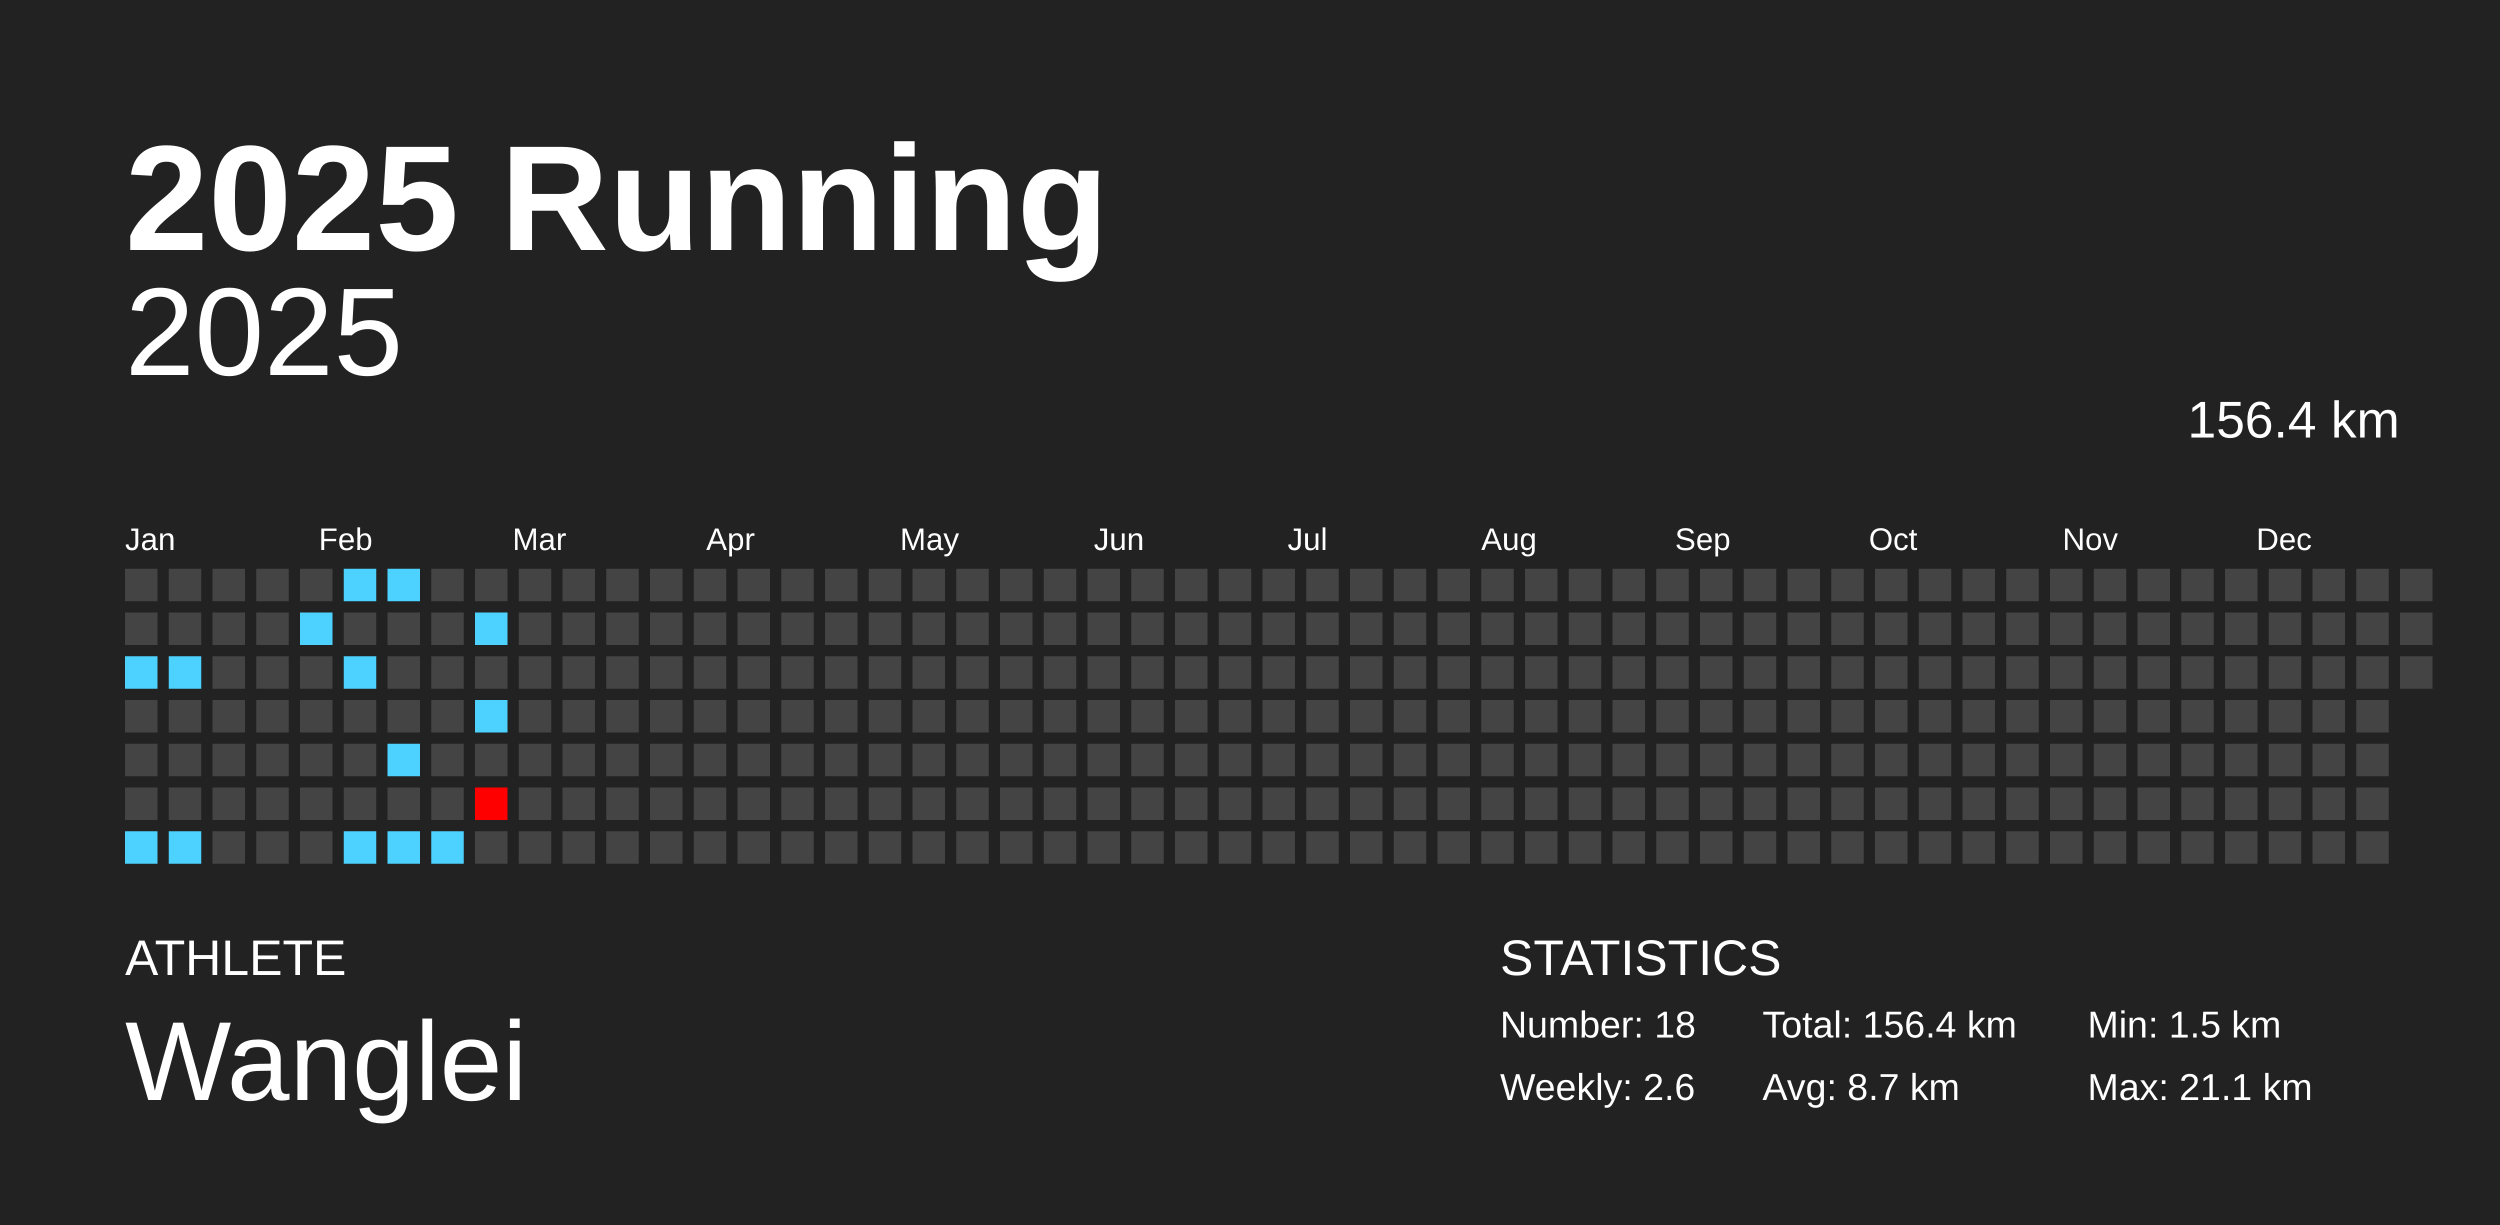
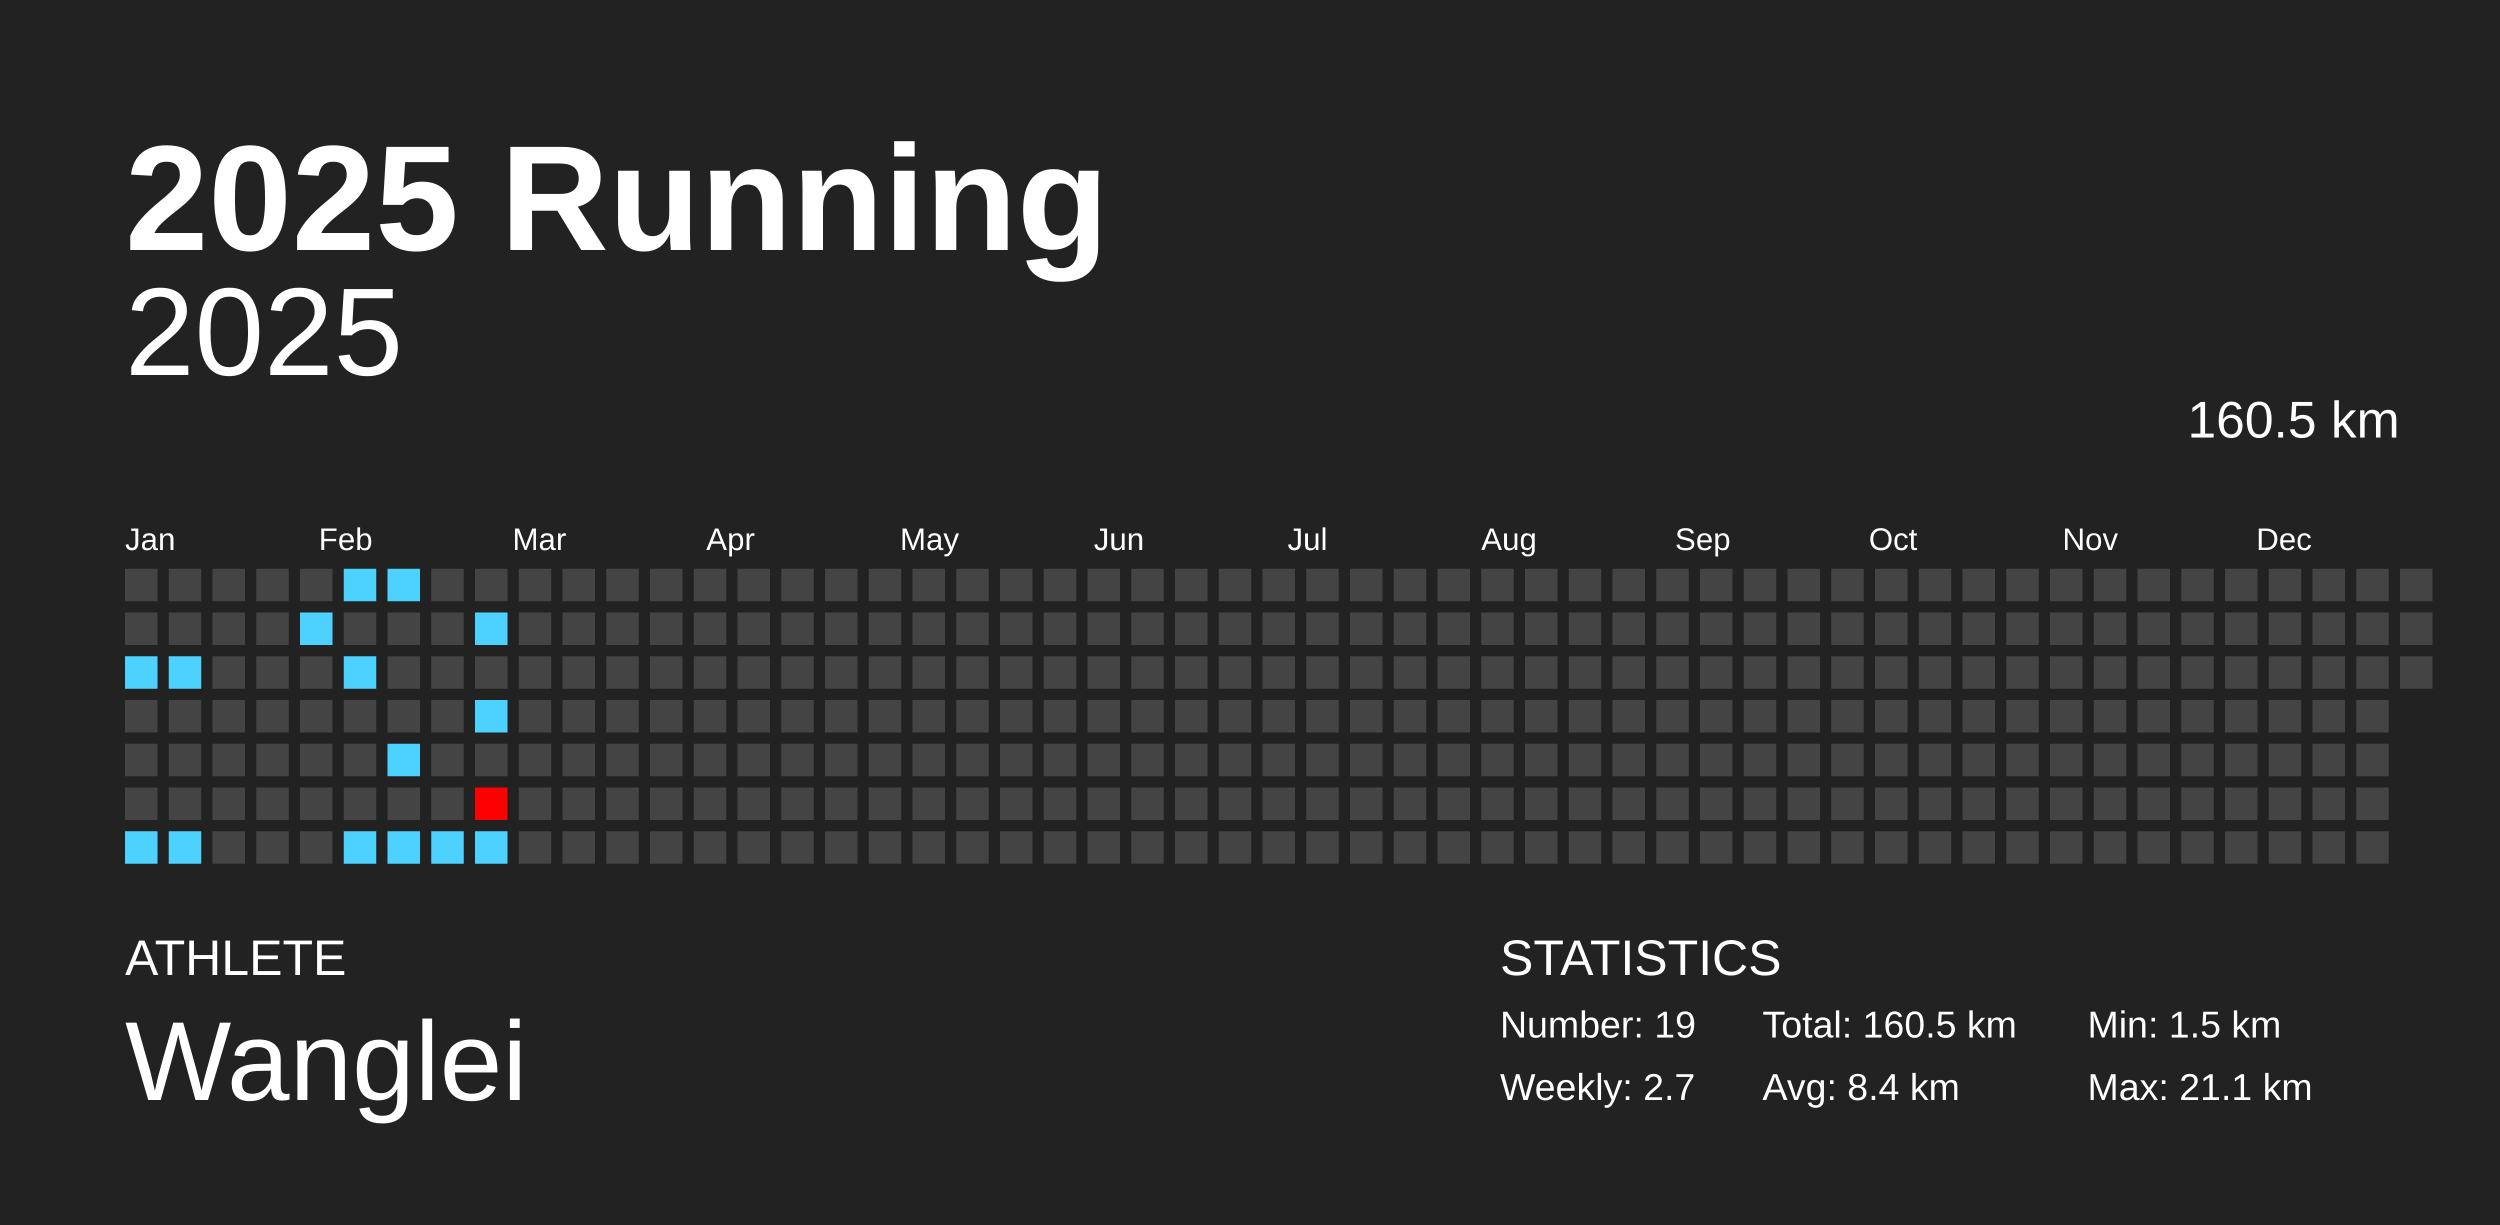
<svg xmlns="http://www.w3.org/2000/svg" baseProfile="full" height="98mm" version="1.1" viewBox="0,0,200,98" width="200mm">
  <defs />
  <rect fill="#222222" height="98" width="200" x="0" y="0" />
  <text fill="#FFFFFF" style="font-size:12px; font-family:Arial; font-weight:bold;" x="10" y="20">2025 Running</text>
  <text fill="#FFFFFF" style="font-size:4px; font-family:Arial" x="10" y="78">ATHLETE</text>
  <text fill="#FFFFFF" style="font-size:9px; font-family:Arial" x="10" y="88">Wanglei</text>
  <text fill="#FFFFFF" style="font-size:4px; font-family:Arial" x="120" y="78">STATISTICS</text>
-   <text fill="#FFFFFF" style="font-size:3px; font-family:Arial" x="120" y="83">Number: 18</text>
-   <text fill="#FFFFFF" style="font-size:3px; font-family:Arial" x="120" y="88">Weekly: 2.6</text>
-   <text fill="#FFFFFF" style="font-size:3px; font-family:Arial" x="141" y="83">Total: 156.4 km</text>
-   <text fill="#FFFFFF" style="font-size:3px; font-family:Arial" x="141" y="88">Avg: 8.7 km</text>
+   <text fill="#FFFFFF" style="font-size:3px; font-family:Arial" x="120" y="83">Number: 19</text>
+   <text fill="#FFFFFF" style="font-size:3px; font-family:Arial" x="120" y="88">Weekly: 2.7</text>
+   <text fill="#FFFFFF" style="font-size:3px; font-family:Arial" x="141" y="83">Total: 160.5 km</text>
+   <text fill="#FFFFFF" style="font-size:3px; font-family:Arial" x="141" y="88">Avg: 8.4 km</text>
  <text fill="#FFFFFF" style="font-size:3px; font-family:Arial" x="167" y="83">Min: 1.5 km</text>
  <text fill="#FFFFFF" style="font-size:3px; font-family:Arial" x="167" y="88">Max: 21.1 km</text>
  <text alignment-baseline="hanging" fill="#FFFFFF" style="font-size:10.0px; font-family:Arial;" x="10" y="30">2025</text>
-   <text alignment-baseline="hanging" fill="#FFFFFF" style="font-size:4.125px; font-family:Arial;" x="175" y="35">156.4 km</text>
+   <text alignment-baseline="hanging" fill="#FFFFFF" style="font-size:4.125px; font-family:Arial;" x="175" y="35">160.5 km</text>
  <text fill="#FFFFFF" style="font-size:2.5px; font-family:Arial" x="10.0" y="44">Jan</text>
  <text fill="#FFFFFF" style="font-size:2.5px; font-family:Arial" x="25.5" y="44">Feb</text>
  <text fill="#FFFFFF" style="font-size:2.5px; font-family:Arial" x="41.0" y="44">Mar</text>
  <text fill="#FFFFFF" style="font-size:2.5px; font-family:Arial" x="56.5" y="44">Apr</text>
  <text fill="#FFFFFF" style="font-size:2.5px; font-family:Arial" x="72.0" y="44">May</text>
  <text fill="#FFFFFF" style="font-size:2.5px; font-family:Arial" x="87.5" y="44">Jun</text>
  <text fill="#FFFFFF" style="font-size:2.5px; font-family:Arial" x="103.0" y="44">Jul</text>
  <text fill="#FFFFFF" style="font-size:2.5px; font-family:Arial" x="118.5" y="44">Aug</text>
  <text fill="#FFFFFF" style="font-size:2.5px; font-family:Arial" x="134.0" y="44">Sep</text>
  <text fill="#FFFFFF" style="font-size:2.5px; font-family:Arial" x="149.5" y="44">Oct</text>
  <text fill="#FFFFFF" style="font-size:2.5px; font-family:Arial" x="165.0" y="44">Nov</text>
  <text fill="#FFFFFF" style="font-size:2.5px; font-family:Arial" x="180.5" y="44">Dec</text>
  <rect fill="#444444" height="2.6" width="2.6" x="10.0" y="45.5" />
  <rect fill="#444444" height="2.6" width="2.6" x="10.0" y="49.0" />
  <rect fill="#4dd2ff" height="2.6" width="2.6" x="10.0" y="52.5" />
  <rect fill="#444444" height="2.6" width="2.6" x="10.0" y="56.0" />
  <rect fill="#444444" height="2.6" width="2.6" x="10.0" y="59.5" />
  <rect fill="#444444" height="2.6" width="2.6" x="10.0" y="63.0" />
  <rect fill="#4dd2ff" height="2.6" width="2.6" x="10.0" y="66.5" />
  <rect fill="#444444" height="2.6" width="2.6" x="13.5" y="45.5" />
  <rect fill="#444444" height="2.6" width="2.6" x="13.5" y="49.0" />
  <rect fill="#4dd2ff" height="2.6" width="2.6" x="13.5" y="52.5" />
  <rect fill="#444444" height="2.6" width="2.6" x="13.5" y="56.0" />
  <rect fill="#444444" height="2.6" width="2.6" x="13.5" y="59.5" />
  <rect fill="#444444" height="2.6" width="2.6" x="13.5" y="63.0" />
  <rect fill="#4dd2ff" height="2.6" width="2.6" x="13.5" y="66.5" />
  <rect fill="#444444" height="2.6" width="2.6" x="17.0" y="45.5" />
  <rect fill="#444444" height="2.6" width="2.6" x="17.0" y="49.0" />
  <rect fill="#444444" height="2.6" width="2.6" x="17.0" y="52.5" />
  <rect fill="#444444" height="2.6" width="2.6" x="17.0" y="56.0" />
  <rect fill="#444444" height="2.6" width="2.6" x="17.0" y="59.5" />
  <rect fill="#444444" height="2.6" width="2.6" x="17.0" y="63.0" />
  <rect fill="#444444" height="2.6" width="2.6" x="17.0" y="66.5" />
  <rect fill="#444444" height="2.6" width="2.6" x="20.5" y="45.5" />
  <rect fill="#444444" height="2.6" width="2.6" x="20.5" y="49.0" />
  <rect fill="#444444" height="2.6" width="2.6" x="20.5" y="52.5" />
  <rect fill="#444444" height="2.6" width="2.6" x="20.5" y="56.0" />
  <rect fill="#444444" height="2.6" width="2.6" x="20.5" y="59.5" />
  <rect fill="#444444" height="2.6" width="2.6" x="20.5" y="63.0" />
  <rect fill="#444444" height="2.6" width="2.6" x="20.5" y="66.5" />
  <rect fill="#444444" height="2.6" width="2.6" x="24.0" y="45.5" />
  <rect fill="#4dd2ff" height="2.6" width="2.6" x="24.0" y="49.0" />
  <rect fill="#444444" height="2.6" width="2.6" x="24.0" y="52.5" />
  <rect fill="#444444" height="2.6" width="2.6" x="24.0" y="56.0" />
  <rect fill="#444444" height="2.6" width="2.6" x="24.0" y="59.5" />
  <rect fill="#444444" height="2.6" width="2.6" x="24.0" y="63.0" />
  <rect fill="#444444" height="2.6" width="2.6" x="24.0" y="66.5" />
  <rect fill="#4dd2ff" height="2.6" width="2.6" x="27.5" y="45.5" />
  <rect fill="#444444" height="2.6" width="2.6" x="27.5" y="49.0" />
  <rect fill="#4dd2ff" height="2.6" width="2.6" x="27.5" y="52.5" />
  <rect fill="#444444" height="2.6" width="2.6" x="27.5" y="56.0" />
  <rect fill="#444444" height="2.6" width="2.6" x="27.5" y="59.5" />
  <rect fill="#444444" height="2.6" width="2.6" x="27.5" y="63.0" />
  <rect fill="#4dd2ff" height="2.6" width="2.6" x="27.5" y="66.5" />
  <rect fill="#4dd2ff" height="2.6" width="2.6" x="31.0" y="45.5" />
  <rect fill="#444444" height="2.6" width="2.6" x="31.0" y="49.0" />
  <rect fill="#444444" height="2.6" width="2.6" x="31.0" y="52.5" />
  <rect fill="#444444" height="2.6" width="2.6" x="31.0" y="56.0" />
  <rect fill="#4dd2ff" height="2.6" width="2.6" x="31.0" y="59.5" />
  <rect fill="#444444" height="2.6" width="2.6" x="31.0" y="63.0" />
  <rect fill="#4dd2ff" height="2.6" width="2.6" x="31.0" y="66.5" />
  <rect fill="#444444" height="2.6" width="2.6" x="34.5" y="45.5" />
  <rect fill="#444444" height="2.6" width="2.6" x="34.5" y="49.0" />
  <rect fill="#444444" height="2.6" width="2.6" x="34.5" y="52.5" />
  <rect fill="#444444" height="2.6" width="2.6" x="34.5" y="56.0" />
  <rect fill="#444444" height="2.6" width="2.6" x="34.5" y="59.5" />
  <rect fill="#444444" height="2.6" width="2.6" x="34.5" y="63.0" />
  <rect fill="#4dd2ff" height="2.6" width="2.6" x="34.5" y="66.5" />
  <rect fill="#444444" height="2.6" width="2.6" x="38.0" y="45.5" />
  <rect fill="#4dd2ff" height="2.6" width="2.6" x="38.0" y="49.0" />
  <rect fill="#444444" height="2.6" width="2.6" x="38.0" y="52.5" />
  <rect fill="#4dd2ff" height="2.6" width="2.6" x="38.0" y="56.0" />
  <rect fill="#444444" height="2.6" width="2.6" x="38.0" y="59.5" />
  <rect fill="#ff0000" height="2.6" width="2.6" x="38.0" y="63.0" />
-   <rect fill="#444444" height="2.6" width="2.6" x="38.0" y="66.5" />
+   <rect fill="#4dd2ff" height="2.6" width="2.6" x="38.0" y="66.5" />
  <rect fill="#444444" height="2.6" width="2.6" x="41.5" y="45.5" />
  <rect fill="#444444" height="2.6" width="2.6" x="41.5" y="49.0" />
  <rect fill="#444444" height="2.6" width="2.6" x="41.5" y="52.5" />
  <rect fill="#444444" height="2.6" width="2.6" x="41.5" y="56.0" />
  <rect fill="#444444" height="2.6" width="2.6" x="41.5" y="59.5" />
  <rect fill="#444444" height="2.6" width="2.6" x="41.5" y="63.0" />
  <rect fill="#444444" height="2.6" width="2.6" x="41.5" y="66.5" />
  <rect fill="#444444" height="2.6" width="2.6" x="45.0" y="45.5" />
  <rect fill="#444444" height="2.6" width="2.6" x="45.0" y="49.0" />
  <rect fill="#444444" height="2.6" width="2.6" x="45.0" y="52.5" />
  <rect fill="#444444" height="2.6" width="2.6" x="45.0" y="56.0" />
  <rect fill="#444444" height="2.6" width="2.6" x="45.0" y="59.5" />
  <rect fill="#444444" height="2.6" width="2.6" x="45.0" y="63.0" />
  <rect fill="#444444" height="2.6" width="2.6" x="45.0" y="66.5" />
  <rect fill="#444444" height="2.6" width="2.6" x="48.5" y="45.5" />
  <rect fill="#444444" height="2.6" width="2.6" x="48.5" y="49.0" />
  <rect fill="#444444" height="2.6" width="2.6" x="48.5" y="52.5" />
  <rect fill="#444444" height="2.6" width="2.6" x="48.5" y="56.0" />
  <rect fill="#444444" height="2.6" width="2.6" x="48.5" y="59.5" />
  <rect fill="#444444" height="2.6" width="2.6" x="48.5" y="63.0" />
  <rect fill="#444444" height="2.6" width="2.6" x="48.5" y="66.5" />
  <rect fill="#444444" height="2.6" width="2.6" x="52.0" y="45.5" />
  <rect fill="#444444" height="2.6" width="2.6" x="52.0" y="49.0" />
  <rect fill="#444444" height="2.6" width="2.6" x="52.0" y="52.5" />
  <rect fill="#444444" height="2.6" width="2.6" x="52.0" y="56.0" />
  <rect fill="#444444" height="2.6" width="2.6" x="52.0" y="59.5" />
  <rect fill="#444444" height="2.6" width="2.6" x="52.0" y="63.0" />
  <rect fill="#444444" height="2.6" width="2.6" x="52.0" y="66.5" />
  <rect fill="#444444" height="2.6" width="2.6" x="55.5" y="45.5" />
  <rect fill="#444444" height="2.6" width="2.6" x="55.5" y="49.0" />
  <rect fill="#444444" height="2.6" width="2.6" x="55.5" y="52.5" />
  <rect fill="#444444" height="2.6" width="2.6" x="55.5" y="56.0" />
  <rect fill="#444444" height="2.6" width="2.6" x="55.5" y="59.5" />
  <rect fill="#444444" height="2.6" width="2.6" x="55.5" y="63.0" />
  <rect fill="#444444" height="2.6" width="2.6" x="55.5" y="66.5" />
  <rect fill="#444444" height="2.6" width="2.6" x="59.0" y="45.5" />
  <rect fill="#444444" height="2.6" width="2.6" x="59.0" y="49.0" />
  <rect fill="#444444" height="2.6" width="2.6" x="59.0" y="52.5" />
  <rect fill="#444444" height="2.6" width="2.6" x="59.0" y="56.0" />
  <rect fill="#444444" height="2.6" width="2.6" x="59.0" y="59.5" />
  <rect fill="#444444" height="2.6" width="2.6" x="59.0" y="63.0" />
  <rect fill="#444444" height="2.6" width="2.6" x="59.0" y="66.5" />
  <rect fill="#444444" height="2.6" width="2.6" x="62.5" y="45.5" />
  <rect fill="#444444" height="2.6" width="2.6" x="62.5" y="49.0" />
  <rect fill="#444444" height="2.6" width="2.6" x="62.5" y="52.5" />
  <rect fill="#444444" height="2.6" width="2.6" x="62.5" y="56.0" />
  <rect fill="#444444" height="2.6" width="2.6" x="62.5" y="59.5" />
  <rect fill="#444444" height="2.6" width="2.6" x="62.5" y="63.0" />
  <rect fill="#444444" height="2.6" width="2.6" x="62.5" y="66.5" />
  <rect fill="#444444" height="2.6" width="2.6" x="66.0" y="45.5" />
  <rect fill="#444444" height="2.6" width="2.6" x="66.0" y="49.0" />
  <rect fill="#444444" height="2.6" width="2.6" x="66.0" y="52.5" />
  <rect fill="#444444" height="2.6" width="2.6" x="66.0" y="56.0" />
  <rect fill="#444444" height="2.6" width="2.6" x="66.0" y="59.5" />
  <rect fill="#444444" height="2.6" width="2.6" x="66.0" y="63.0" />
  <rect fill="#444444" height="2.6" width="2.6" x="66.0" y="66.5" />
  <rect fill="#444444" height="2.6" width="2.6" x="69.5" y="45.5" />
  <rect fill="#444444" height="2.6" width="2.6" x="69.5" y="49.0" />
  <rect fill="#444444" height="2.6" width="2.6" x="69.5" y="52.5" />
  <rect fill="#444444" height="2.6" width="2.6" x="69.5" y="56.0" />
  <rect fill="#444444" height="2.6" width="2.6" x="69.5" y="59.5" />
  <rect fill="#444444" height="2.6" width="2.6" x="69.5" y="63.0" />
  <rect fill="#444444" height="2.6" width="2.6" x="69.5" y="66.5" />
  <rect fill="#444444" height="2.6" width="2.6" x="73.0" y="45.5" />
  <rect fill="#444444" height="2.6" width="2.6" x="73.0" y="49.0" />
  <rect fill="#444444" height="2.6" width="2.6" x="73.0" y="52.5" />
  <rect fill="#444444" height="2.6" width="2.6" x="73.0" y="56.0" />
  <rect fill="#444444" height="2.6" width="2.6" x="73.0" y="59.5" />
  <rect fill="#444444" height="2.6" width="2.6" x="73.0" y="63.0" />
  <rect fill="#444444" height="2.6" width="2.6" x="73.0" y="66.5" />
  <rect fill="#444444" height="2.6" width="2.6" x="76.5" y="45.5" />
  <rect fill="#444444" height="2.6" width="2.6" x="76.5" y="49.0" />
  <rect fill="#444444" height="2.6" width="2.6" x="76.5" y="52.5" />
  <rect fill="#444444" height="2.6" width="2.6" x="76.5" y="56.0" />
  <rect fill="#444444" height="2.6" width="2.6" x="76.5" y="59.5" />
  <rect fill="#444444" height="2.6" width="2.6" x="76.5" y="63.0" />
  <rect fill="#444444" height="2.6" width="2.6" x="76.5" y="66.5" />
  <rect fill="#444444" height="2.6" width="2.6" x="80.0" y="45.5" />
  <rect fill="#444444" height="2.6" width="2.6" x="80.0" y="49.0" />
  <rect fill="#444444" height="2.6" width="2.6" x="80.0" y="52.5" />
  <rect fill="#444444" height="2.6" width="2.6" x="80.0" y="56.0" />
  <rect fill="#444444" height="2.6" width="2.6" x="80.0" y="59.5" />
  <rect fill="#444444" height="2.6" width="2.6" x="80.0" y="63.0" />
  <rect fill="#444444" height="2.6" width="2.6" x="80.0" y="66.5" />
  <rect fill="#444444" height="2.6" width="2.6" x="83.5" y="45.5" />
  <rect fill="#444444" height="2.6" width="2.6" x="83.5" y="49.0" />
  <rect fill="#444444" height="2.6" width="2.6" x="83.5" y="52.5" />
  <rect fill="#444444" height="2.6" width="2.6" x="83.5" y="56.0" />
  <rect fill="#444444" height="2.6" width="2.6" x="83.5" y="59.5" />
  <rect fill="#444444" height="2.6" width="2.6" x="83.5" y="63.0" />
  <rect fill="#444444" height="2.6" width="2.6" x="83.5" y="66.5" />
  <rect fill="#444444" height="2.6" width="2.6" x="87.0" y="45.5" />
  <rect fill="#444444" height="2.6" width="2.6" x="87.0" y="49.0" />
  <rect fill="#444444" height="2.6" width="2.6" x="87.0" y="52.5" />
  <rect fill="#444444" height="2.6" width="2.6" x="87.0" y="56.0" />
  <rect fill="#444444" height="2.6" width="2.6" x="87.0" y="59.5" />
  <rect fill="#444444" height="2.6" width="2.6" x="87.0" y="63.0" />
  <rect fill="#444444" height="2.6" width="2.6" x="87.0" y="66.5" />
  <rect fill="#444444" height="2.6" width="2.6" x="90.5" y="45.5" />
  <rect fill="#444444" height="2.6" width="2.6" x="90.5" y="49.0" />
  <rect fill="#444444" height="2.6" width="2.6" x="90.5" y="52.5" />
  <rect fill="#444444" height="2.6" width="2.6" x="90.5" y="56.0" />
  <rect fill="#444444" height="2.6" width="2.6" x="90.5" y="59.5" />
  <rect fill="#444444" height="2.6" width="2.6" x="90.5" y="63.0" />
  <rect fill="#444444" height="2.6" width="2.6" x="90.5" y="66.5" />
  <rect fill="#444444" height="2.6" width="2.6" x="94.0" y="45.5" />
  <rect fill="#444444" height="2.6" width="2.6" x="94.0" y="49.0" />
  <rect fill="#444444" height="2.6" width="2.6" x="94.0" y="52.5" />
  <rect fill="#444444" height="2.6" width="2.6" x="94.0" y="56.0" />
  <rect fill="#444444" height="2.6" width="2.6" x="94.0" y="59.5" />
  <rect fill="#444444" height="2.6" width="2.6" x="94.0" y="63.0" />
  <rect fill="#444444" height="2.6" width="2.6" x="94.0" y="66.5" />
  <rect fill="#444444" height="2.6" width="2.6" x="97.5" y="45.5" />
  <rect fill="#444444" height="2.6" width="2.6" x="97.5" y="49.0" />
  <rect fill="#444444" height="2.6" width="2.6" x="97.5" y="52.5" />
  <rect fill="#444444" height="2.6" width="2.6" x="97.5" y="56.0" />
  <rect fill="#444444" height="2.6" width="2.6" x="97.5" y="59.5" />
  <rect fill="#444444" height="2.6" width="2.6" x="97.5" y="63.0" />
  <rect fill="#444444" height="2.6" width="2.6" x="97.5" y="66.5" />
  <rect fill="#444444" height="2.6" width="2.6" x="101.0" y="45.5" />
  <rect fill="#444444" height="2.6" width="2.6" x="101.0" y="49.0" />
  <rect fill="#444444" height="2.6" width="2.6" x="101.0" y="52.5" />
  <rect fill="#444444" height="2.6" width="2.6" x="101.0" y="56.0" />
  <rect fill="#444444" height="2.6" width="2.6" x="101.0" y="59.5" />
  <rect fill="#444444" height="2.6" width="2.6" x="101.0" y="63.0" />
  <rect fill="#444444" height="2.6" width="2.6" x="101.0" y="66.5" />
  <rect fill="#444444" height="2.6" width="2.6" x="104.5" y="45.5" />
  <rect fill="#444444" height="2.6" width="2.6" x="104.5" y="49.0" />
  <rect fill="#444444" height="2.6" width="2.6" x="104.5" y="52.5" />
  <rect fill="#444444" height="2.6" width="2.6" x="104.5" y="56.0" />
  <rect fill="#444444" height="2.6" width="2.6" x="104.5" y="59.5" />
  <rect fill="#444444" height="2.6" width="2.6" x="104.5" y="63.0" />
  <rect fill="#444444" height="2.6" width="2.6" x="104.5" y="66.5" />
  <rect fill="#444444" height="2.6" width="2.6" x="108.0" y="45.5" />
  <rect fill="#444444" height="2.6" width="2.6" x="108.0" y="49.0" />
  <rect fill="#444444" height="2.6" width="2.6" x="108.0" y="52.5" />
  <rect fill="#444444" height="2.6" width="2.6" x="108.0" y="56.0" />
  <rect fill="#444444" height="2.6" width="2.6" x="108.0" y="59.5" />
  <rect fill="#444444" height="2.6" width="2.6" x="108.0" y="63.0" />
  <rect fill="#444444" height="2.6" width="2.6" x="108.0" y="66.5" />
  <rect fill="#444444" height="2.6" width="2.6" x="111.5" y="45.5" />
  <rect fill="#444444" height="2.6" width="2.6" x="111.5" y="49.0" />
  <rect fill="#444444" height="2.6" width="2.6" x="111.5" y="52.5" />
  <rect fill="#444444" height="2.6" width="2.6" x="111.5" y="56.0" />
  <rect fill="#444444" height="2.6" width="2.6" x="111.5" y="59.5" />
  <rect fill="#444444" height="2.6" width="2.6" x="111.5" y="63.0" />
  <rect fill="#444444" height="2.6" width="2.6" x="111.5" y="66.5" />
  <rect fill="#444444" height="2.6" width="2.6" x="115.0" y="45.5" />
  <rect fill="#444444" height="2.6" width="2.6" x="115.0" y="49.0" />
  <rect fill="#444444" height="2.6" width="2.6" x="115.0" y="52.5" />
  <rect fill="#444444" height="2.6" width="2.6" x="115.0" y="56.0" />
  <rect fill="#444444" height="2.6" width="2.6" x="115.0" y="59.5" />
  <rect fill="#444444" height="2.6" width="2.6" x="115.0" y="63.0" />
  <rect fill="#444444" height="2.6" width="2.6" x="115.0" y="66.5" />
  <rect fill="#444444" height="2.6" width="2.6" x="118.5" y="45.5" />
  <rect fill="#444444" height="2.6" width="2.6" x="118.5" y="49.0" />
  <rect fill="#444444" height="2.6" width="2.6" x="118.5" y="52.5" />
  <rect fill="#444444" height="2.6" width="2.6" x="118.5" y="56.0" />
  <rect fill="#444444" height="2.6" width="2.6" x="118.5" y="59.5" />
  <rect fill="#444444" height="2.6" width="2.6" x="118.5" y="63.0" />
  <rect fill="#444444" height="2.6" width="2.6" x="118.5" y="66.5" />
  <rect fill="#444444" height="2.6" width="2.6" x="122.0" y="45.5" />
  <rect fill="#444444" height="2.6" width="2.6" x="122.0" y="49.0" />
  <rect fill="#444444" height="2.6" width="2.6" x="122.0" y="52.5" />
  <rect fill="#444444" height="2.6" width="2.6" x="122.0" y="56.0" />
  <rect fill="#444444" height="2.6" width="2.6" x="122.0" y="59.5" />
  <rect fill="#444444" height="2.6" width="2.6" x="122.0" y="63.0" />
  <rect fill="#444444" height="2.6" width="2.6" x="122.0" y="66.5" />
  <rect fill="#444444" height="2.6" width="2.6" x="125.5" y="45.5" />
  <rect fill="#444444" height="2.6" width="2.6" x="125.5" y="49.0" />
  <rect fill="#444444" height="2.6" width="2.6" x="125.5" y="52.5" />
  <rect fill="#444444" height="2.6" width="2.6" x="125.5" y="56.0" />
  <rect fill="#444444" height="2.6" width="2.6" x="125.5" y="59.5" />
  <rect fill="#444444" height="2.6" width="2.6" x="125.5" y="63.0" />
  <rect fill="#444444" height="2.6" width="2.6" x="125.5" y="66.5" />
  <rect fill="#444444" height="2.6" width="2.6" x="129.0" y="45.5" />
  <rect fill="#444444" height="2.6" width="2.6" x="129.0" y="49.0" />
  <rect fill="#444444" height="2.6" width="2.6" x="129.0" y="52.5" />
  <rect fill="#444444" height="2.6" width="2.6" x="129.0" y="56.0" />
  <rect fill="#444444" height="2.6" width="2.6" x="129.0" y="59.5" />
  <rect fill="#444444" height="2.6" width="2.6" x="129.0" y="63.0" />
  <rect fill="#444444" height="2.6" width="2.6" x="129.0" y="66.5" />
  <rect fill="#444444" height="2.6" width="2.6" x="132.5" y="45.5" />
  <rect fill="#444444" height="2.6" width="2.6" x="132.5" y="49.0" />
  <rect fill="#444444" height="2.6" width="2.6" x="132.5" y="52.5" />
  <rect fill="#444444" height="2.6" width="2.6" x="132.5" y="56.0" />
  <rect fill="#444444" height="2.6" width="2.6" x="132.5" y="59.5" />
  <rect fill="#444444" height="2.6" width="2.6" x="132.5" y="63.0" />
  <rect fill="#444444" height="2.6" width="2.6" x="132.5" y="66.5" />
  <rect fill="#444444" height="2.6" width="2.6" x="136.0" y="45.5" />
  <rect fill="#444444" height="2.6" width="2.6" x="136.0" y="49.0" />
  <rect fill="#444444" height="2.6" width="2.6" x="136.0" y="52.5" />
  <rect fill="#444444" height="2.6" width="2.6" x="136.0" y="56.0" />
  <rect fill="#444444" height="2.6" width="2.6" x="136.0" y="59.5" />
  <rect fill="#444444" height="2.6" width="2.6" x="136.0" y="63.0" />
  <rect fill="#444444" height="2.6" width="2.6" x="136.0" y="66.5" />
  <rect fill="#444444" height="2.6" width="2.6" x="139.5" y="45.5" />
  <rect fill="#444444" height="2.6" width="2.6" x="139.5" y="49.0" />
  <rect fill="#444444" height="2.6" width="2.6" x="139.5" y="52.5" />
  <rect fill="#444444" height="2.6" width="2.6" x="139.5" y="56.0" />
  <rect fill="#444444" height="2.6" width="2.6" x="139.5" y="59.5" />
  <rect fill="#444444" height="2.6" width="2.6" x="139.5" y="63.0" />
  <rect fill="#444444" height="2.6" width="2.6" x="139.5" y="66.5" />
  <rect fill="#444444" height="2.6" width="2.6" x="143.0" y="45.5" />
  <rect fill="#444444" height="2.6" width="2.6" x="143.0" y="49.0" />
  <rect fill="#444444" height="2.6" width="2.6" x="143.0" y="52.5" />
  <rect fill="#444444" height="2.6" width="2.6" x="143.0" y="56.0" />
  <rect fill="#444444" height="2.6" width="2.6" x="143.0" y="59.5" />
  <rect fill="#444444" height="2.6" width="2.6" x="143.0" y="63.0" />
  <rect fill="#444444" height="2.6" width="2.6" x="143.0" y="66.5" />
  <rect fill="#444444" height="2.6" width="2.6" x="146.5" y="45.5" />
  <rect fill="#444444" height="2.6" width="2.6" x="146.5" y="49.0" />
  <rect fill="#444444" height="2.6" width="2.6" x="146.5" y="52.5" />
  <rect fill="#444444" height="2.6" width="2.6" x="146.5" y="56.0" />
  <rect fill="#444444" height="2.6" width="2.6" x="146.5" y="59.5" />
  <rect fill="#444444" height="2.6" width="2.6" x="146.5" y="63.0" />
  <rect fill="#444444" height="2.6" width="2.6" x="146.5" y="66.5" />
  <rect fill="#444444" height="2.6" width="2.6" x="150.0" y="45.5" />
  <rect fill="#444444" height="2.6" width="2.6" x="150.0" y="49.0" />
  <rect fill="#444444" height="2.6" width="2.6" x="150.0" y="52.5" />
  <rect fill="#444444" height="2.6" width="2.6" x="150.0" y="56.0" />
  <rect fill="#444444" height="2.6" width="2.6" x="150.0" y="59.5" />
  <rect fill="#444444" height="2.6" width="2.6" x="150.0" y="63.0" />
  <rect fill="#444444" height="2.6" width="2.6" x="150.0" y="66.5" />
  <rect fill="#444444" height="2.6" width="2.6" x="153.5" y="45.5" />
  <rect fill="#444444" height="2.6" width="2.6" x="153.5" y="49.0" />
  <rect fill="#444444" height="2.6" width="2.6" x="153.5" y="52.5" />
  <rect fill="#444444" height="2.6" width="2.6" x="153.5" y="56.0" />
  <rect fill="#444444" height="2.6" width="2.6" x="153.5" y="59.5" />
  <rect fill="#444444" height="2.6" width="2.6" x="153.5" y="63.0" />
  <rect fill="#444444" height="2.6" width="2.6" x="153.5" y="66.5" />
  <rect fill="#444444" height="2.6" width="2.6" x="157.0" y="45.5" />
  <rect fill="#444444" height="2.6" width="2.6" x="157.0" y="49.0" />
  <rect fill="#444444" height="2.6" width="2.6" x="157.0" y="52.5" />
  <rect fill="#444444" height="2.6" width="2.6" x="157.0" y="56.0" />
  <rect fill="#444444" height="2.6" width="2.6" x="157.0" y="59.5" />
  <rect fill="#444444" height="2.6" width="2.6" x="157.0" y="63.0" />
  <rect fill="#444444" height="2.6" width="2.6" x="157.0" y="66.5" />
  <rect fill="#444444" height="2.6" width="2.6" x="160.5" y="45.5" />
  <rect fill="#444444" height="2.6" width="2.6" x="160.5" y="49.0" />
  <rect fill="#444444" height="2.6" width="2.6" x="160.5" y="52.5" />
  <rect fill="#444444" height="2.6" width="2.6" x="160.5" y="56.0" />
  <rect fill="#444444" height="2.6" width="2.6" x="160.5" y="59.5" />
  <rect fill="#444444" height="2.6" width="2.6" x="160.5" y="63.0" />
  <rect fill="#444444" height="2.6" width="2.6" x="160.5" y="66.5" />
  <rect fill="#444444" height="2.6" width="2.6" x="164.0" y="45.5" />
  <rect fill="#444444" height="2.6" width="2.6" x="164.0" y="49.0" />
  <rect fill="#444444" height="2.6" width="2.6" x="164.0" y="52.5" />
  <rect fill="#444444" height="2.6" width="2.6" x="164.0" y="56.0" />
  <rect fill="#444444" height="2.6" width="2.6" x="164.0" y="59.5" />
  <rect fill="#444444" height="2.6" width="2.6" x="164.0" y="63.0" />
  <rect fill="#444444" height="2.6" width="2.6" x="164.0" y="66.5" />
  <rect fill="#444444" height="2.6" width="2.6" x="167.5" y="45.5" />
  <rect fill="#444444" height="2.6" width="2.6" x="167.5" y="49.0" />
  <rect fill="#444444" height="2.6" width="2.6" x="167.5" y="52.5" />
  <rect fill="#444444" height="2.6" width="2.6" x="167.5" y="56.0" />
  <rect fill="#444444" height="2.6" width="2.6" x="167.5" y="59.5" />
  <rect fill="#444444" height="2.6" width="2.6" x="167.5" y="63.0" />
  <rect fill="#444444" height="2.6" width="2.6" x="167.5" y="66.5" />
  <rect fill="#444444" height="2.6" width="2.6" x="171.0" y="45.5" />
  <rect fill="#444444" height="2.6" width="2.6" x="171.0" y="49.0" />
  <rect fill="#444444" height="2.6" width="2.6" x="171.0" y="52.5" />
  <rect fill="#444444" height="2.6" width="2.6" x="171.0" y="56.0" />
  <rect fill="#444444" height="2.6" width="2.6" x="171.0" y="59.5" />
  <rect fill="#444444" height="2.6" width="2.6" x="171.0" y="63.0" />
  <rect fill="#444444" height="2.6" width="2.6" x="171.0" y="66.5" />
  <rect fill="#444444" height="2.6" width="2.6" x="174.5" y="45.5" />
  <rect fill="#444444" height="2.6" width="2.6" x="174.5" y="49.0" />
  <rect fill="#444444" height="2.6" width="2.6" x="174.5" y="52.5" />
  <rect fill="#444444" height="2.6" width="2.6" x="174.5" y="56.0" />
  <rect fill="#444444" height="2.6" width="2.6" x="174.5" y="59.5" />
  <rect fill="#444444" height="2.6" width="2.6" x="174.5" y="63.0" />
  <rect fill="#444444" height="2.6" width="2.6" x="174.5" y="66.5" />
  <rect fill="#444444" height="2.6" width="2.6" x="178.0" y="45.5" />
  <rect fill="#444444" height="2.6" width="2.6" x="178.0" y="49.0" />
  <rect fill="#444444" height="2.6" width="2.6" x="178.0" y="52.5" />
  <rect fill="#444444" height="2.6" width="2.6" x="178.0" y="56.0" />
  <rect fill="#444444" height="2.6" width="2.6" x="178.0" y="59.5" />
  <rect fill="#444444" height="2.6" width="2.6" x="178.0" y="63.0" />
  <rect fill="#444444" height="2.6" width="2.6" x="178.0" y="66.5" />
  <rect fill="#444444" height="2.6" width="2.6" x="181.5" y="45.5" />
  <rect fill="#444444" height="2.6" width="2.6" x="181.5" y="49.0" />
  <rect fill="#444444" height="2.6" width="2.6" x="181.5" y="52.5" />
  <rect fill="#444444" height="2.6" width="2.6" x="181.5" y="56.0" />
  <rect fill="#444444" height="2.6" width="2.6" x="181.5" y="59.5" />
  <rect fill="#444444" height="2.6" width="2.6" x="181.5" y="63.0" />
  <rect fill="#444444" height="2.6" width="2.6" x="181.5" y="66.5" />
  <rect fill="#444444" height="2.6" width="2.6" x="185.0" y="45.5" />
  <rect fill="#444444" height="2.6" width="2.6" x="185.0" y="49.0" />
  <rect fill="#444444" height="2.6" width="2.6" x="185.0" y="52.5" />
  <rect fill="#444444" height="2.6" width="2.6" x="185.0" y="56.0" />
  <rect fill="#444444" height="2.6" width="2.6" x="185.0" y="59.5" />
  <rect fill="#444444" height="2.6" width="2.6" x="185.0" y="63.0" />
  <rect fill="#444444" height="2.6" width="2.6" x="185.0" y="66.5" />
  <rect fill="#444444" height="2.6" width="2.6" x="188.5" y="45.5" />
  <rect fill="#444444" height="2.6" width="2.6" x="188.5" y="49.0" />
  <rect fill="#444444" height="2.6" width="2.6" x="188.5" y="52.5" />
  <rect fill="#444444" height="2.6" width="2.6" x="188.5" y="56.0" />
  <rect fill="#444444" height="2.6" width="2.6" x="188.5" y="59.5" />
  <rect fill="#444444" height="2.6" width="2.6" x="188.5" y="63.0" />
  <rect fill="#444444" height="2.6" width="2.6" x="188.5" y="66.5" />
  <rect fill="#444444" height="2.6" width="2.6" x="192.0" y="45.5" />
  <rect fill="#444444" height="2.6" width="2.6" x="192.0" y="49.0" />
  <rect fill="#444444" height="2.6" width="2.6" x="192.0" y="52.5" />
</svg>
